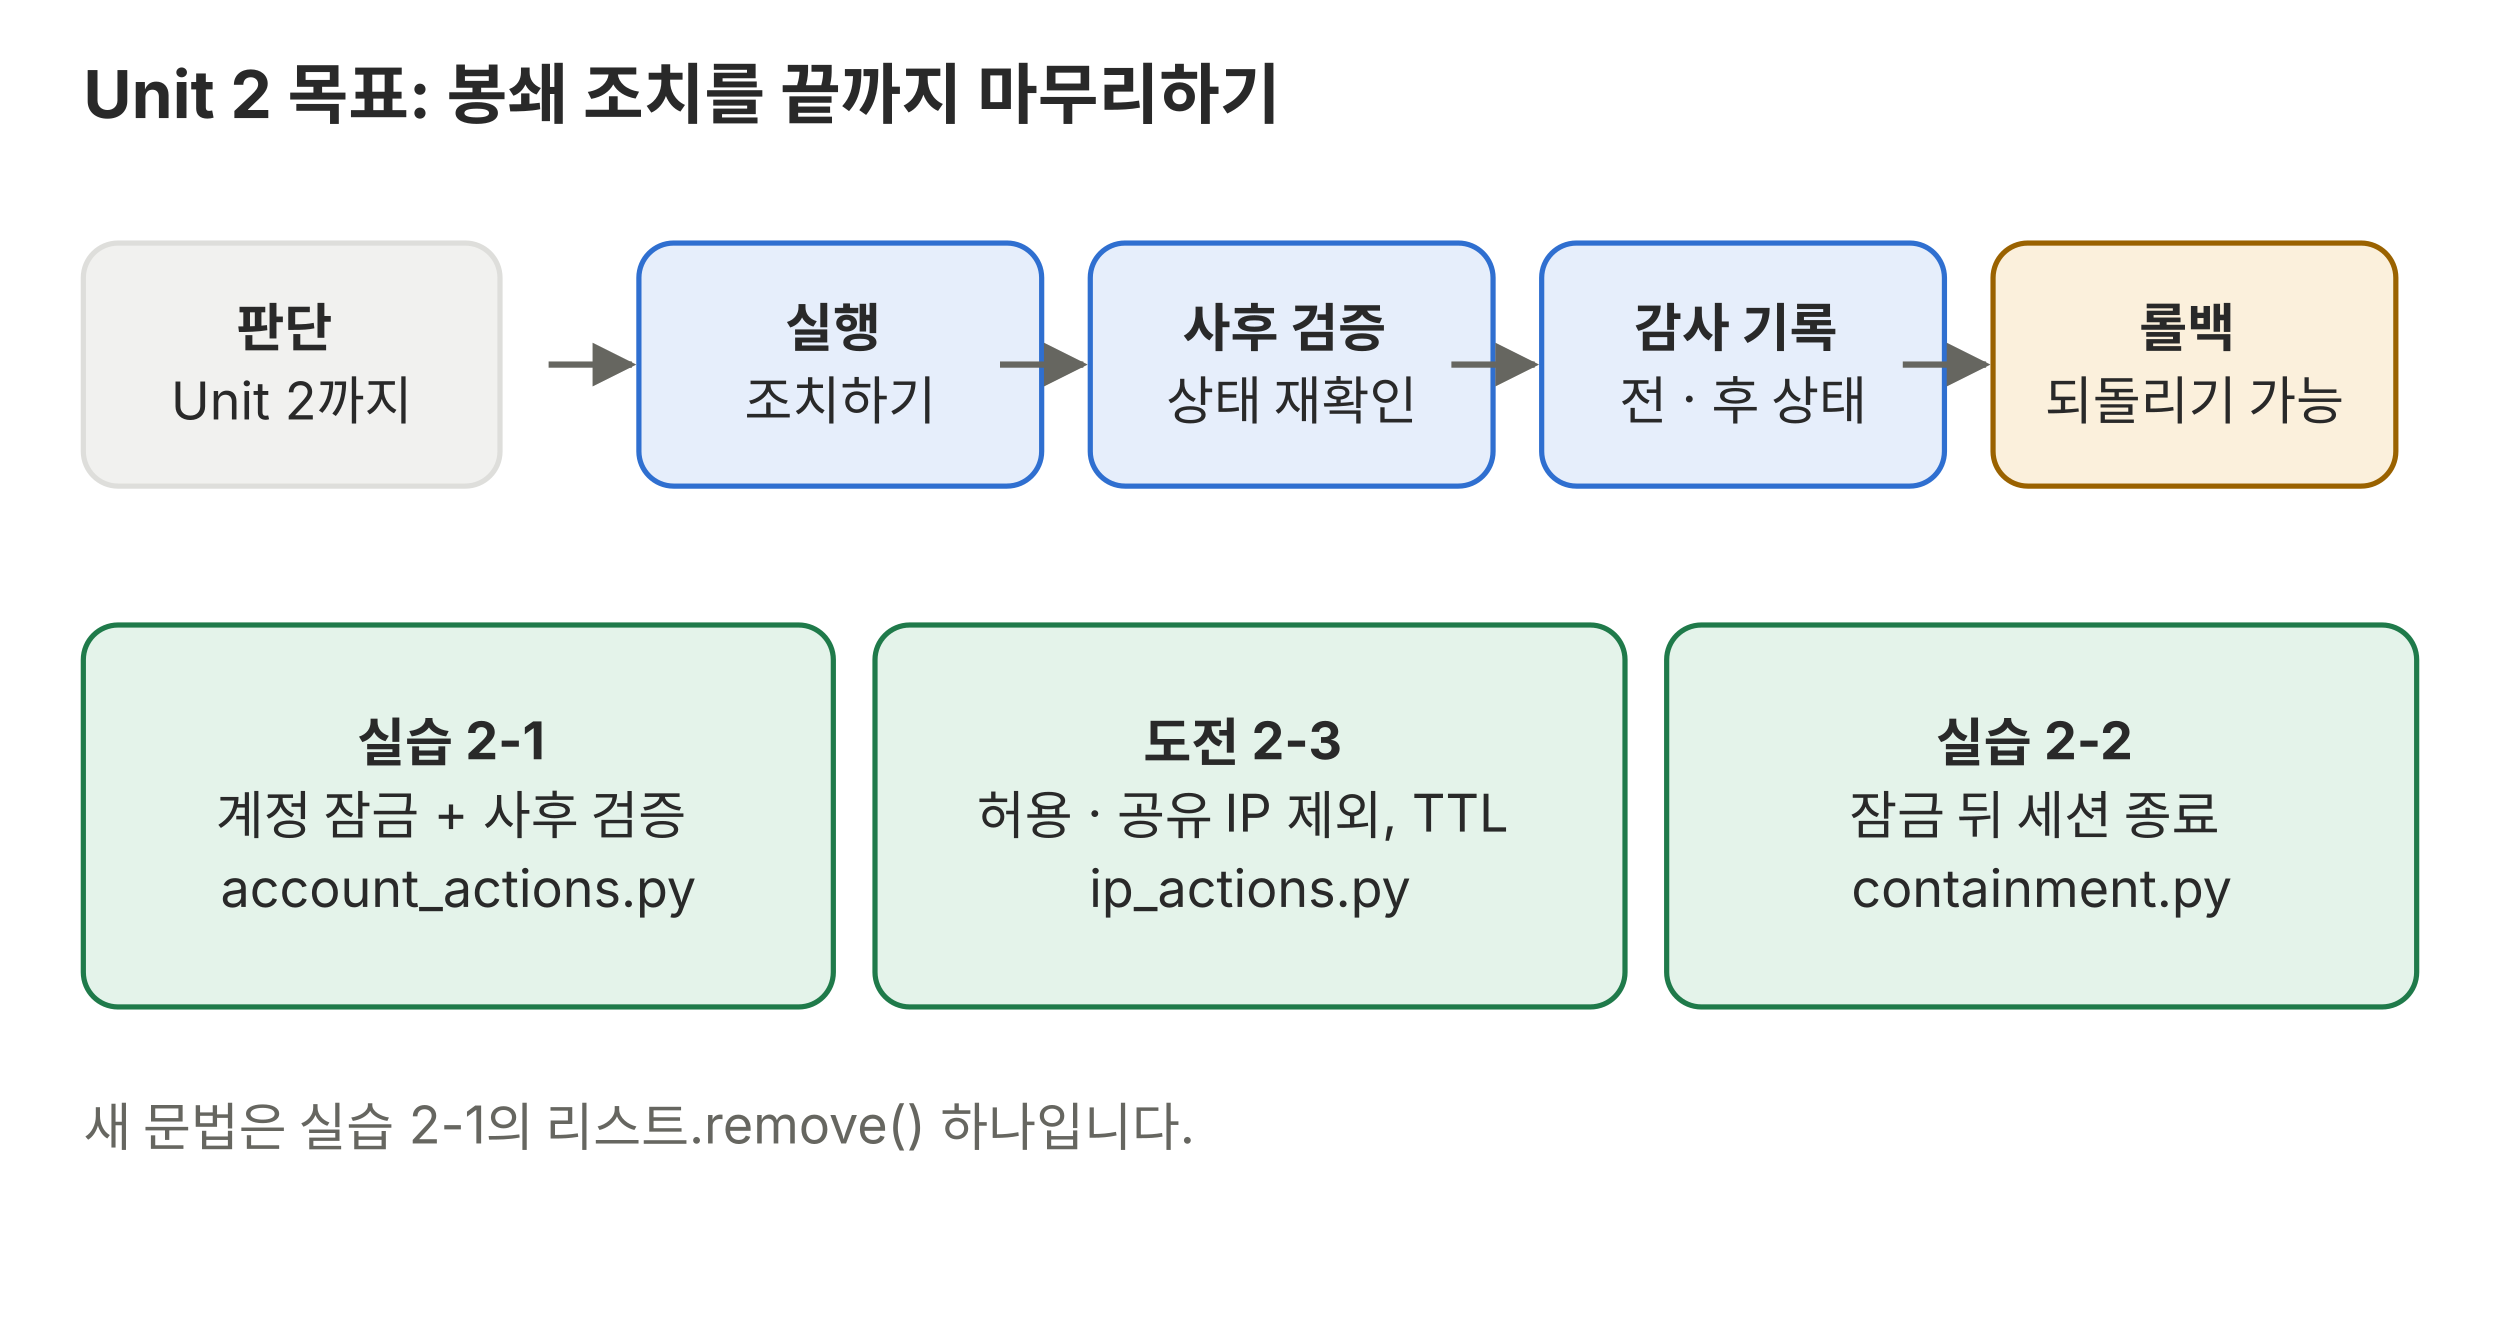
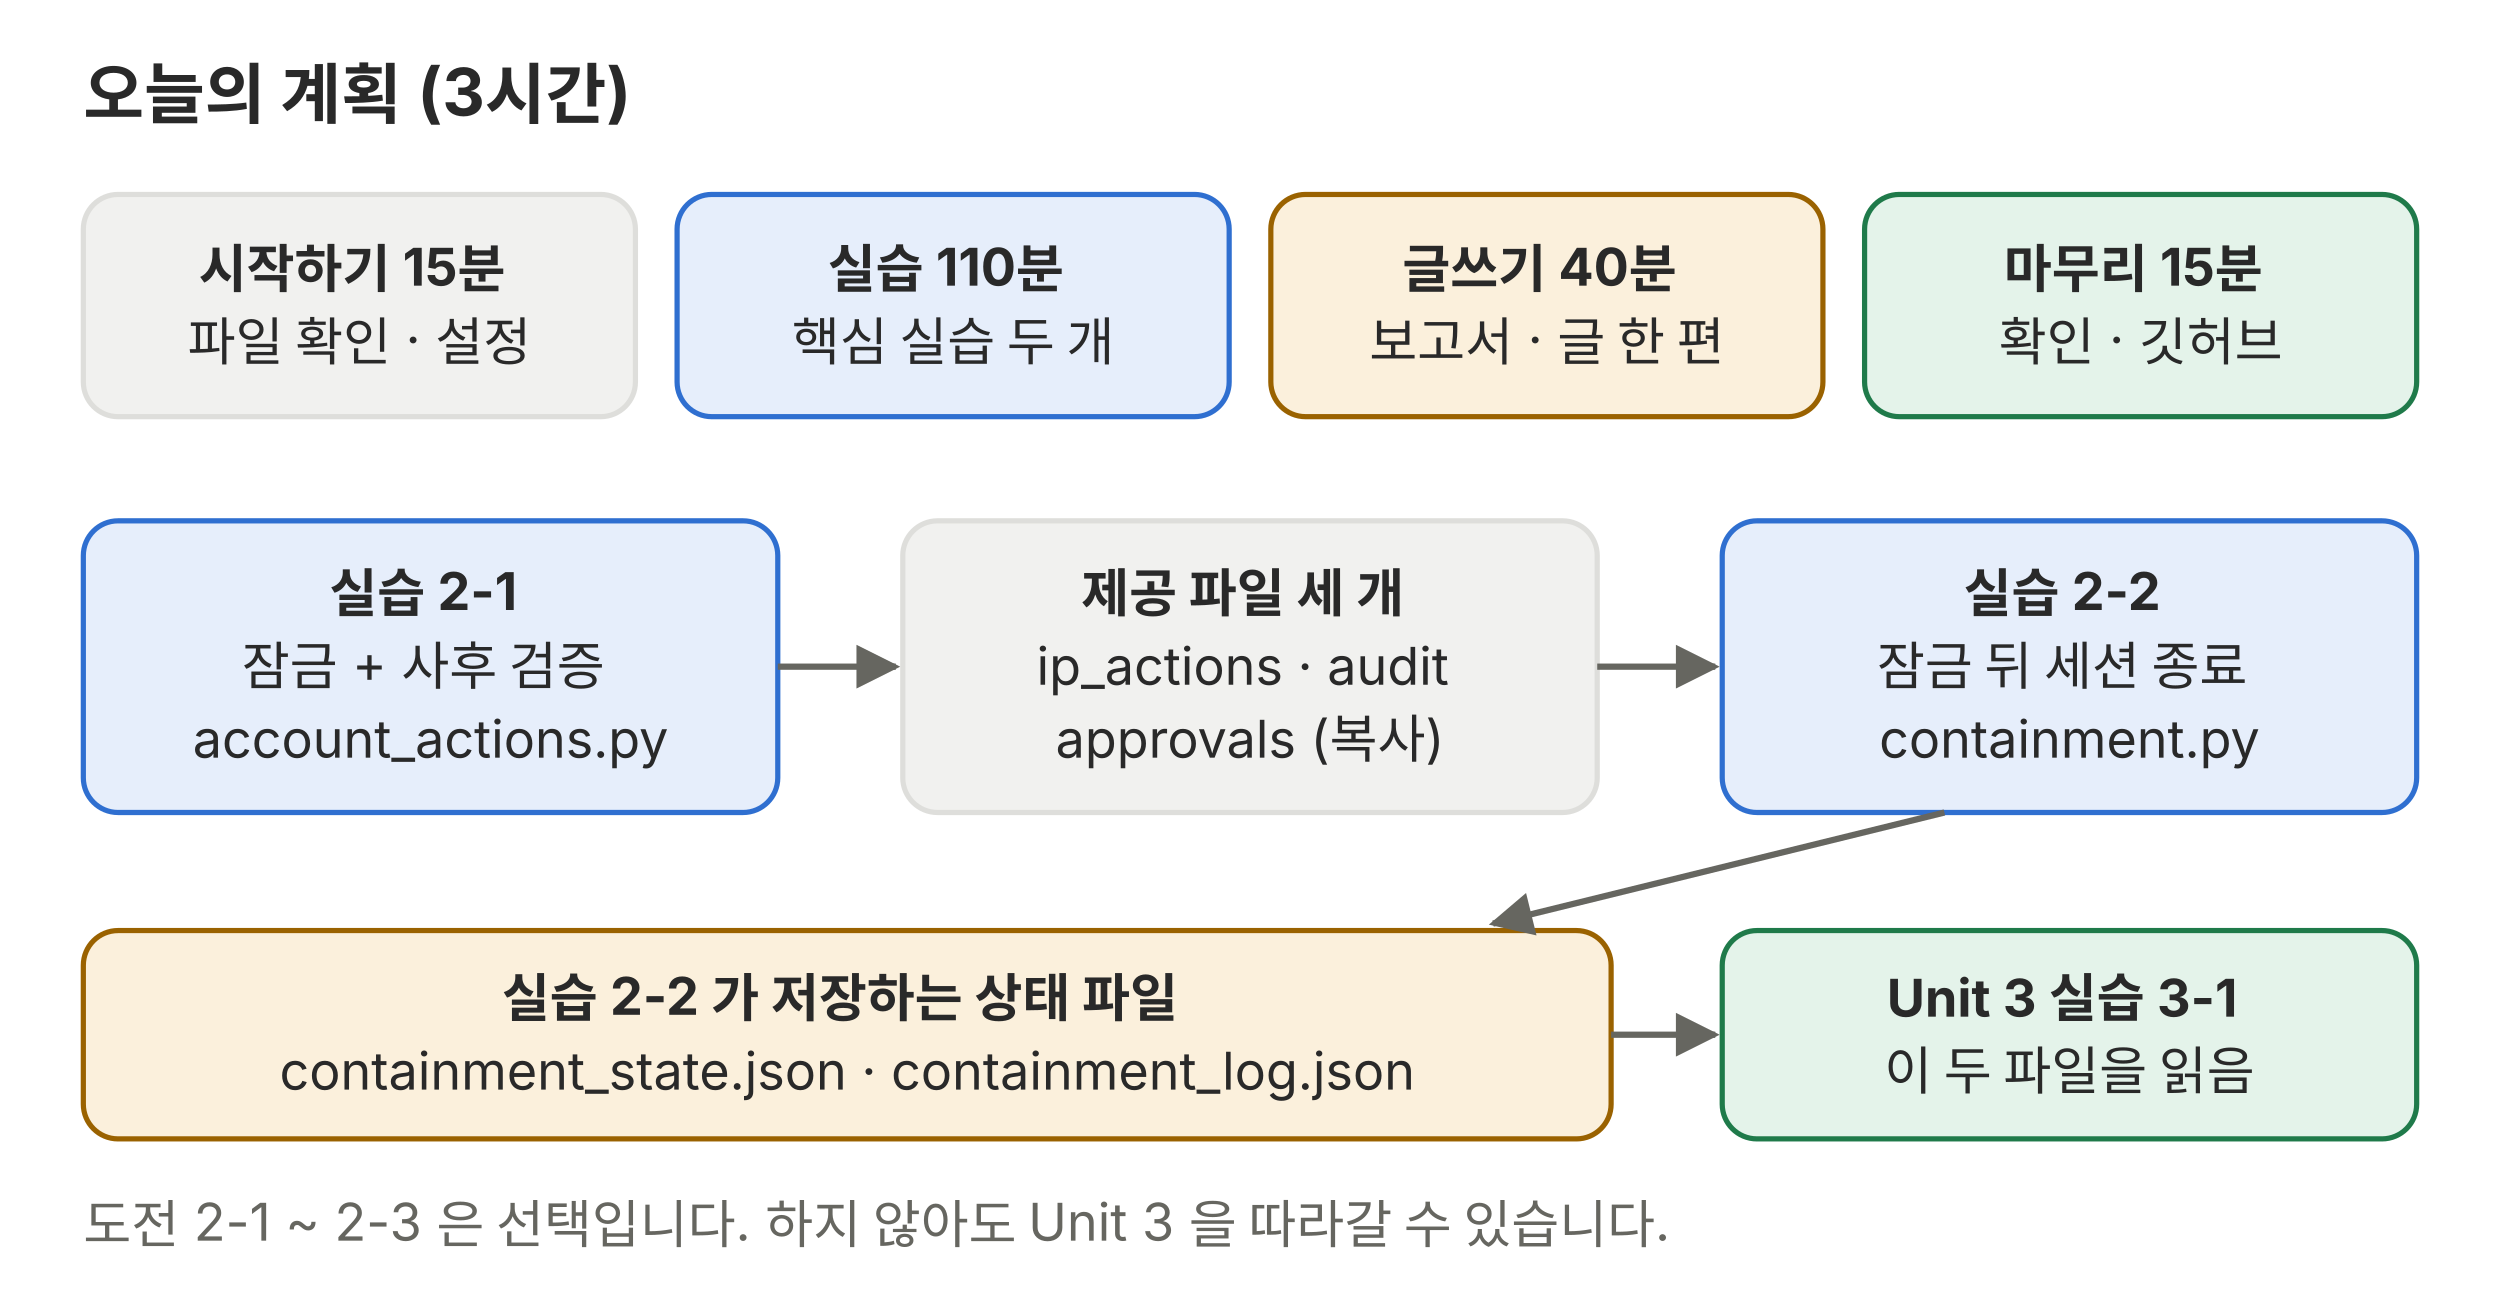
- <svg xmlns="http://www.w3.org/2000/svg" viewBox="0 0 720 380" role="img">
+ <svg xmlns="http://www.w3.org/2000/svg" viewBox="0 0 720 372" role="img">
  <defs>
    <marker id="a-p01" viewBox="0 0 10 10" refX="9" refY="5" markerWidth="7" markerHeight="7" orient="auto-start-reverse">
      <path d="M0,0 L10,5 L0,10 z" fill="#666660" />
    </marker>
  </defs>
  <g font-family="Pretendard, 'Noto Sans KR', -apple-system, 'Segoe UI', sans-serif">
-     <text x="24" y="34" font-size="19" text-anchor="start" fill="#292929" font-weight="700">Unit 2 목표: 봉쇄 조치를 끝까지 마무리하기</text>
-     <rect x="24" y="70" width="120" height="70" rx="10" fill="#f1f1ef" stroke="#dededb" stroke-width="1.5" />
-     <text x="84.0" y="99.8" font-size="15" text-anchor="middle" fill="#292929">
-       <tspan x="84.0" dy="0" font-weight="700">판단</tspan>
-       <tspan x="84.0" dy="21.0">Unit 2까지</tspan>
+     <text x="24" y="34" font-size="19" fill="#292929" font-weight="700">오늘의 계획 (3시간)</text>
+     <rect x="24" y="56" width="159" height="64" rx="10" fill="#f1f1ef" stroke="#dededb" stroke-width="1.5" />
+     <text x="103.5" y="82.8" font-size="15" text-anchor="middle" fill="#292929">
+       <tspan x="103.5" dy="0" font-weight="700">시작하기 15분</tspan>
+       <tspan x="103.5" dy="21">파일 확인 · 설정</tspan>
    </text>
-     <rect x="184" y="70" width="116" height="70" rx="10" fill="#e6eefb" stroke="#2f6fd0" stroke-width="1.5" />
-     <text x="242.0" y="99.8" font-size="15" text-anchor="middle" fill="#292929">
-       <tspan x="242.0" dy="0" font-weight="700">실행</tspan>
-       <tspan x="242.0" dy="21.0">조치하기</tspan>
+     <rect x="195" y="56" width="159" height="64" rx="10" fill="#e6eefb" stroke="#2f6fd0" stroke-width="1.5" />
+     <text x="274.5" y="82.8" font-size="15" text-anchor="middle" fill="#292929">
+       <tspan x="274.5" dy="0" font-weight="700">실습 110분</tspan>
+       <tspan x="274.5" dy="21">핵심 실습 두 개</tspan>
    </text>
-     <line x1="158" y1="105" x2="182" y2="105" stroke="#666660" stroke-width="1.8" marker-end="url(#a-p01)" />
-     <rect x="314" y="70" width="116" height="70" rx="10" fill="#e6eefb" stroke="#2f6fd0" stroke-width="1.5" />
-     <text x="372.0" y="99.8" font-size="15" text-anchor="middle" fill="#292929">
-       <tspan x="372.0" dy="0" font-weight="700">사후 검증</tspan>
-       <tspan x="372.0" dy="21.0">상태 재확인</tspan>
+     <rect x="366" y="56" width="159" height="64" rx="10" fill="#fbf0dc" stroke="#9a6200" stroke-width="1.5" />
+     <text x="445.5" y="82.8" font-size="15" text-anchor="middle" fill="#292929">
+       <tspan x="445.5" dy="0" font-weight="700">글쓰기 40분</tspan>
+       <tspan x="445.5" dy="21">보고서 · 글 한 편</tspan>
    </text>
-     <line x1="288" y1="105" x2="312" y2="105" stroke="#666660" stroke-width="1.8" marker-end="url(#a-p01)" />
-     <rect x="444" y="70" width="116" height="70" rx="10" fill="#e6eefb" stroke="#2f6fd0" stroke-width="1.5" />
-     <text x="502.0" y="99.8" font-size="15" text-anchor="middle" fill="#292929">
-       <tspan x="502.0" dy="0" font-weight="700">감사 기록</tspan>
-       <tspan x="502.0" dy="21.0">전 · 후 상태</tspan>
+     <rect x="537" y="56" width="159" height="64" rx="10" fill="#e4f3ea" stroke="#1f7a4a" stroke-width="1.5" />
+     <text x="616.5" y="82.8" font-size="15" text-anchor="middle" fill="#292929">
+       <tspan x="616.5" dy="0" font-weight="700">마무리 15분</tspan>
+       <tspan x="616.5" dy="21">확인 · 깃허브</tspan>
    </text>
-     <line x1="418" y1="105" x2="442" y2="105" stroke="#666660" stroke-width="1.8" marker-end="url(#a-p01)" />
-     <rect x="574" y="70" width="116" height="70" rx="10" fill="#fbf0dc" stroke="#9a6200" stroke-width="1.5" />
-     <text x="632.0" y="99.8" font-size="15" text-anchor="middle" fill="#292929">
-       <tspan x="632.0" dy="0" font-weight="700">롤백</tspan>
-       <tspan x="632.0" dy="21.0">되돌리기 가능</tspan>
+     <rect x="24" y="150" width="200" height="84" rx="10" fill="#e6eefb" stroke="#2f6fd0" stroke-width="1.5" />
+     <text x="124.0" y="176.2" font-size="15" text-anchor="middle" fill="#292929">
+       <tspan x="124.0" dy="0" font-weight="700">실습 2-1</tspan>
+       <tspan x="124.0" dy="21">잠금 + 사후 검증</tspan>
+       <tspan x="124.0" dy="21">account_actions.py</tspan>
    </text>
-     <line x1="548" y1="105" x2="572" y2="105" stroke="#666660" stroke-width="1.8" marker-end="url(#a-p01)" />
-     <rect x="24" y="180" width="216" height="110" rx="10" fill="#e4f3ea" stroke="#1f7a4a" stroke-width="1.5" />
-     <text x="132.0" y="219.2" font-size="15" text-anchor="middle" fill="#292929">
-       <tspan x="132.0" dy="0" font-weight="700">실습 2-1</tspan>
-       <tspan x="132.0" dy="21.0">계정 잠금 + 사후 검증</tspan>
-       <tspan x="132.0" dy="21.0">account_actions.py</tspan>
+     <rect x="260" y="150" width="200" height="84" rx="10" fill="#f1f1ef" stroke="#dededb" stroke-width="1.5" />
+     <text x="360.0" y="176.2" font-size="15" text-anchor="middle" fill="#292929">
+       <tspan x="360.0" dy="0" font-weight="700">제공 파일 세 개</tspan>
+       <tspan x="360.0" dy="21">ip_actions · audit</tspan>
+       <tspan x="360.0" dy="21">approvals (복사)</tspan>
    </text>
-     <rect x="252" y="180" width="216" height="110" rx="10" fill="#e4f3ea" stroke="#1f7a4a" stroke-width="1.5" />
-     <text x="360.0" y="219.2" font-size="15" text-anchor="middle" fill="#292929">
-       <tspan x="360.0" dy="0" font-weight="700">도전 2-3</tspan>
-       <tspan x="360.0" dy="21.0">허용 · 공유 IP 제외, TTL</tspan>
-       <tspan x="360.0" dy="21.0">ip_actions.py</tspan>
+     <rect x="496" y="150" width="200" height="84" rx="10" fill="#e6eefb" stroke="#2f6fd0" stroke-width="1.5" />
+     <text x="596.0" y="176.2" font-size="15" text-anchor="middle" fill="#292929">
+       <tspan x="596.0" dy="0" font-weight="700">실습 2-2</tspan>
+       <tspan x="596.0" dy="21">잠금 뒤 세션 종료</tspan>
+       <tspan x="596.0" dy="21">containment.py</tspan>
    </text>
-     <rect x="480" y="180" width="216" height="110" rx="10" fill="#e4f3ea" stroke="#1f7a4a" stroke-width="1.5" />
-     <text x="588.0" y="219.2" font-size="15" text-anchor="middle" fill="#292929">
-       <tspan x="588.0" dy="0" font-weight="700">실습 2-2</tspan>
-       <tspan x="588.0" dy="21.0">잠금 뒤 세션 종료</tspan>
-       <tspan x="588.0" dy="21.0">containment.py</tspan>
+     <line x1="224" y1="192" x2="258" y2="192" stroke="#666660" stroke-width="1.8" marker-end="url(#a-p01)" />
+     <line x1="460" y1="192" x2="494" y2="192" stroke="#666660" stroke-width="1.8" marker-end="url(#a-p01)" />
+     <rect x="24" y="268" width="440" height="60" rx="10" fill="#fbf0dc" stroke="#9a6200" stroke-width="1.5" />
+     <text x="244.0" y="292.8" font-size="15" text-anchor="middle" fill="#292929">
+       <tspan x="244.0" dy="0" font-weight="700">실습 2-2 가 저장하는 상태 파일</tspan>
+       <tspan x="244.0" dy="21">containment_state.json · containment_log.json</tspan>
    </text>
-     <text x="24" y="330" font-size="15" text-anchor="start" fill="#666660">새 문법은 실습 2-1의 리스트.remove() 하나입니다.</text>
+     <rect x="496" y="268" width="200" height="60" rx="10" fill="#e4f3ea" stroke="#1f7a4a" stroke-width="1.5" />
+     <text x="596.0" y="292.8" font-size="15" text-anchor="middle" fill="#292929">
+       <tspan x="596.0" dy="0" font-weight="700">Unit 3 실습 3-1</tspan>
+       <tspan x="596.0" dy="21">이 두 파일을 읽음</tspan>
+     </text>
+     <line x1="560" y1="234" x2="430" y2="266" stroke="#666660" stroke-width="1.8" marker-end="url(#a-p01)" />
+     <line x1="464" y1="298" x2="494" y2="298" stroke="#666660" stroke-width="1.8" marker-end="url(#a-p01)" />
+     <text x="24" y="358" font-size="15" text-anchor="start" fill="#666660">도전 2-1 ~ 2-3 은 선택입니다. 하지 않아도 Unit 3 을 따라갈 수 있습니다.</text>
  </g>
</svg>
